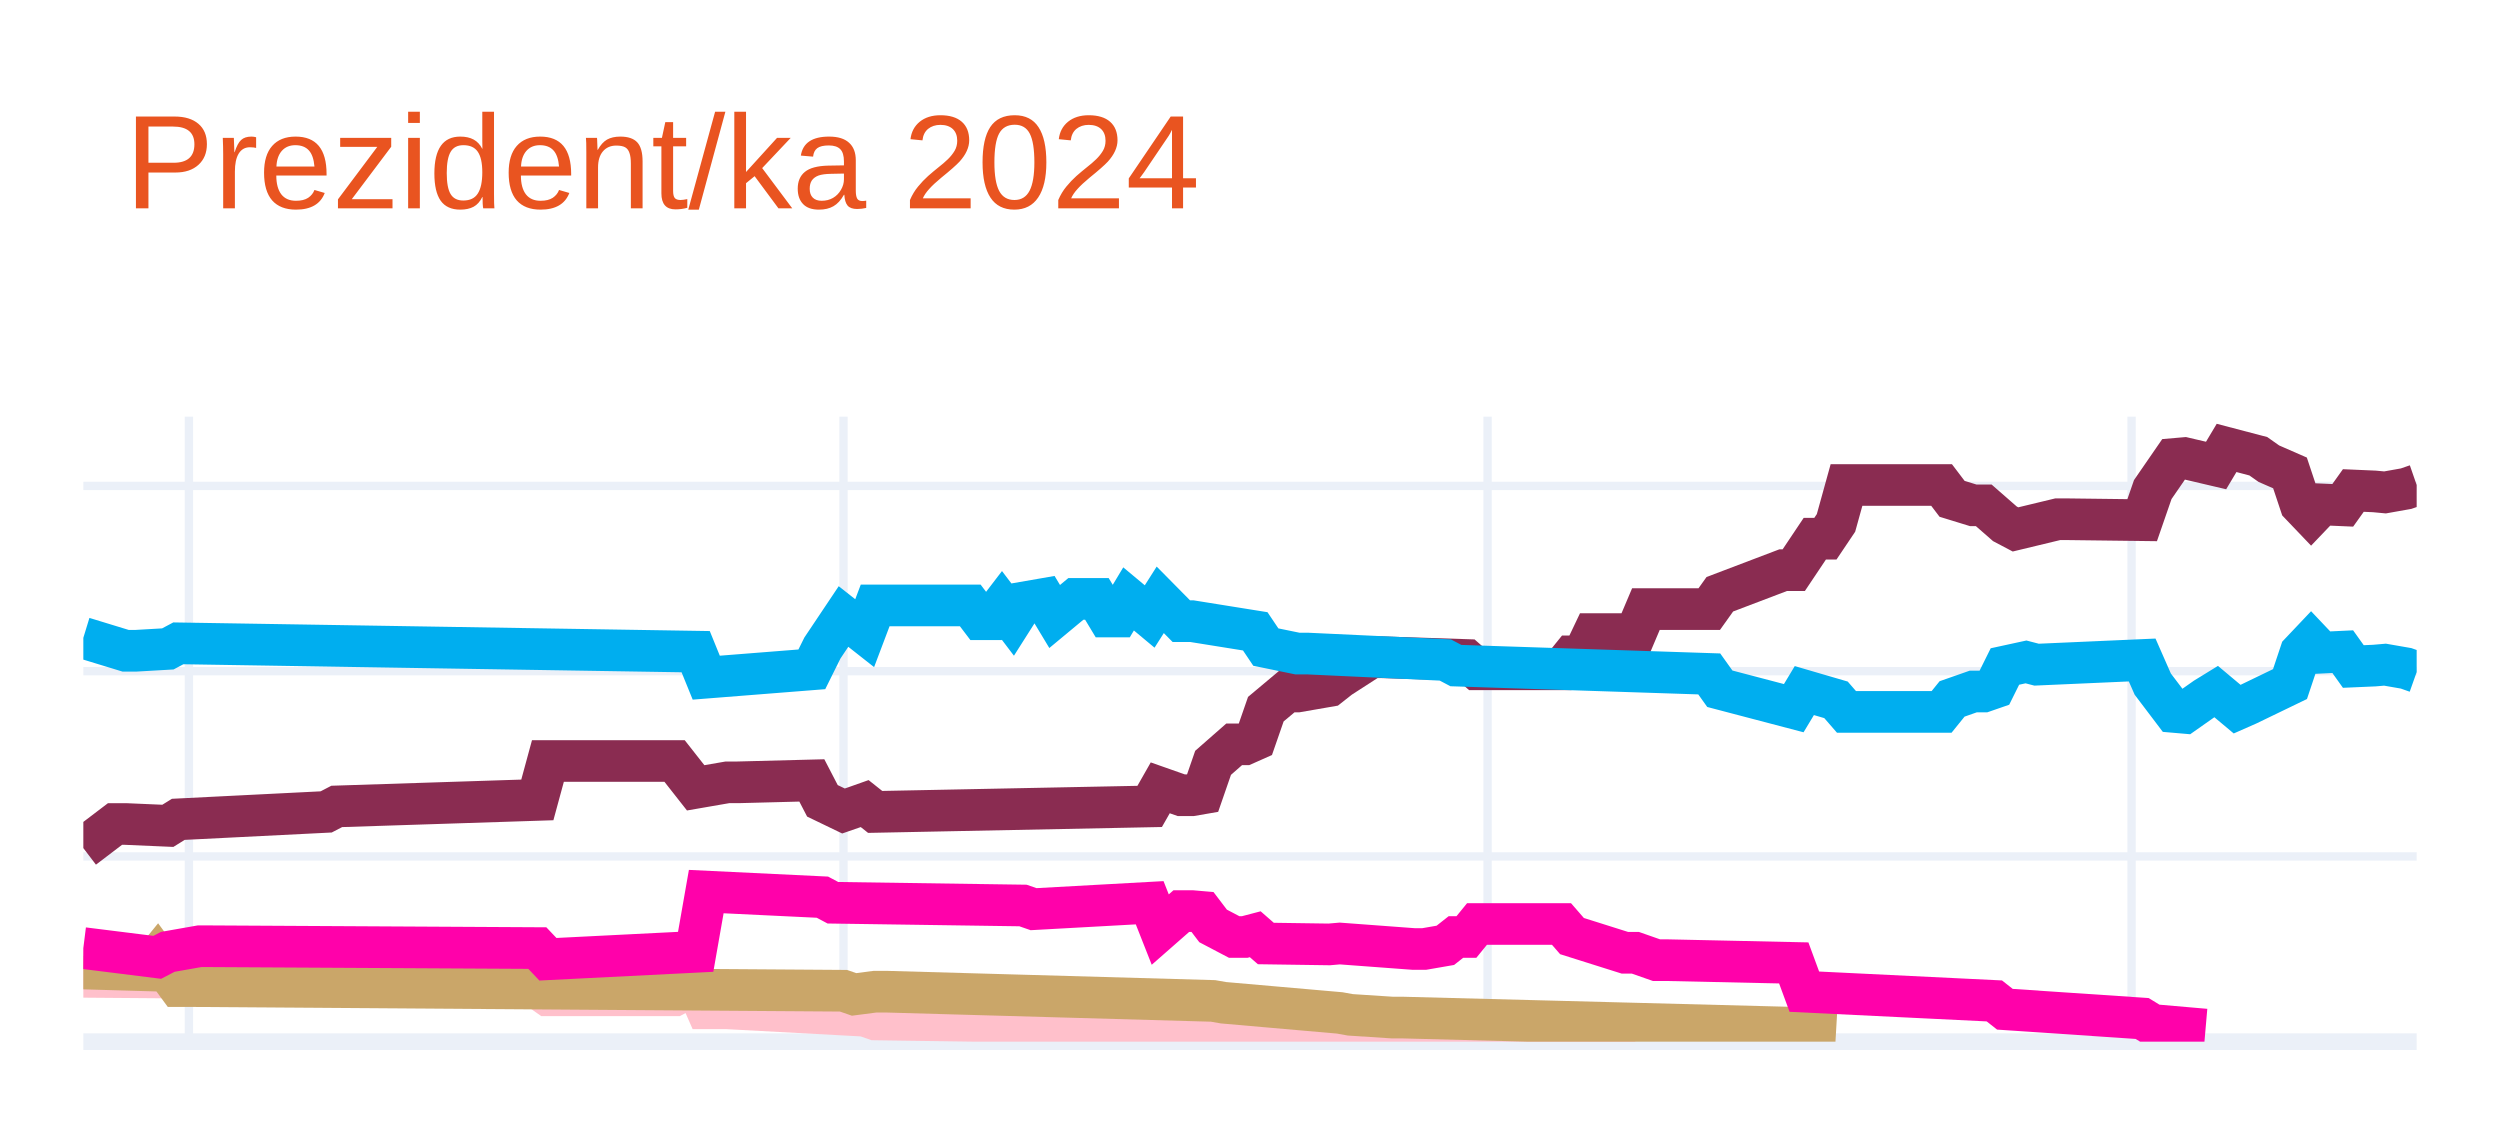
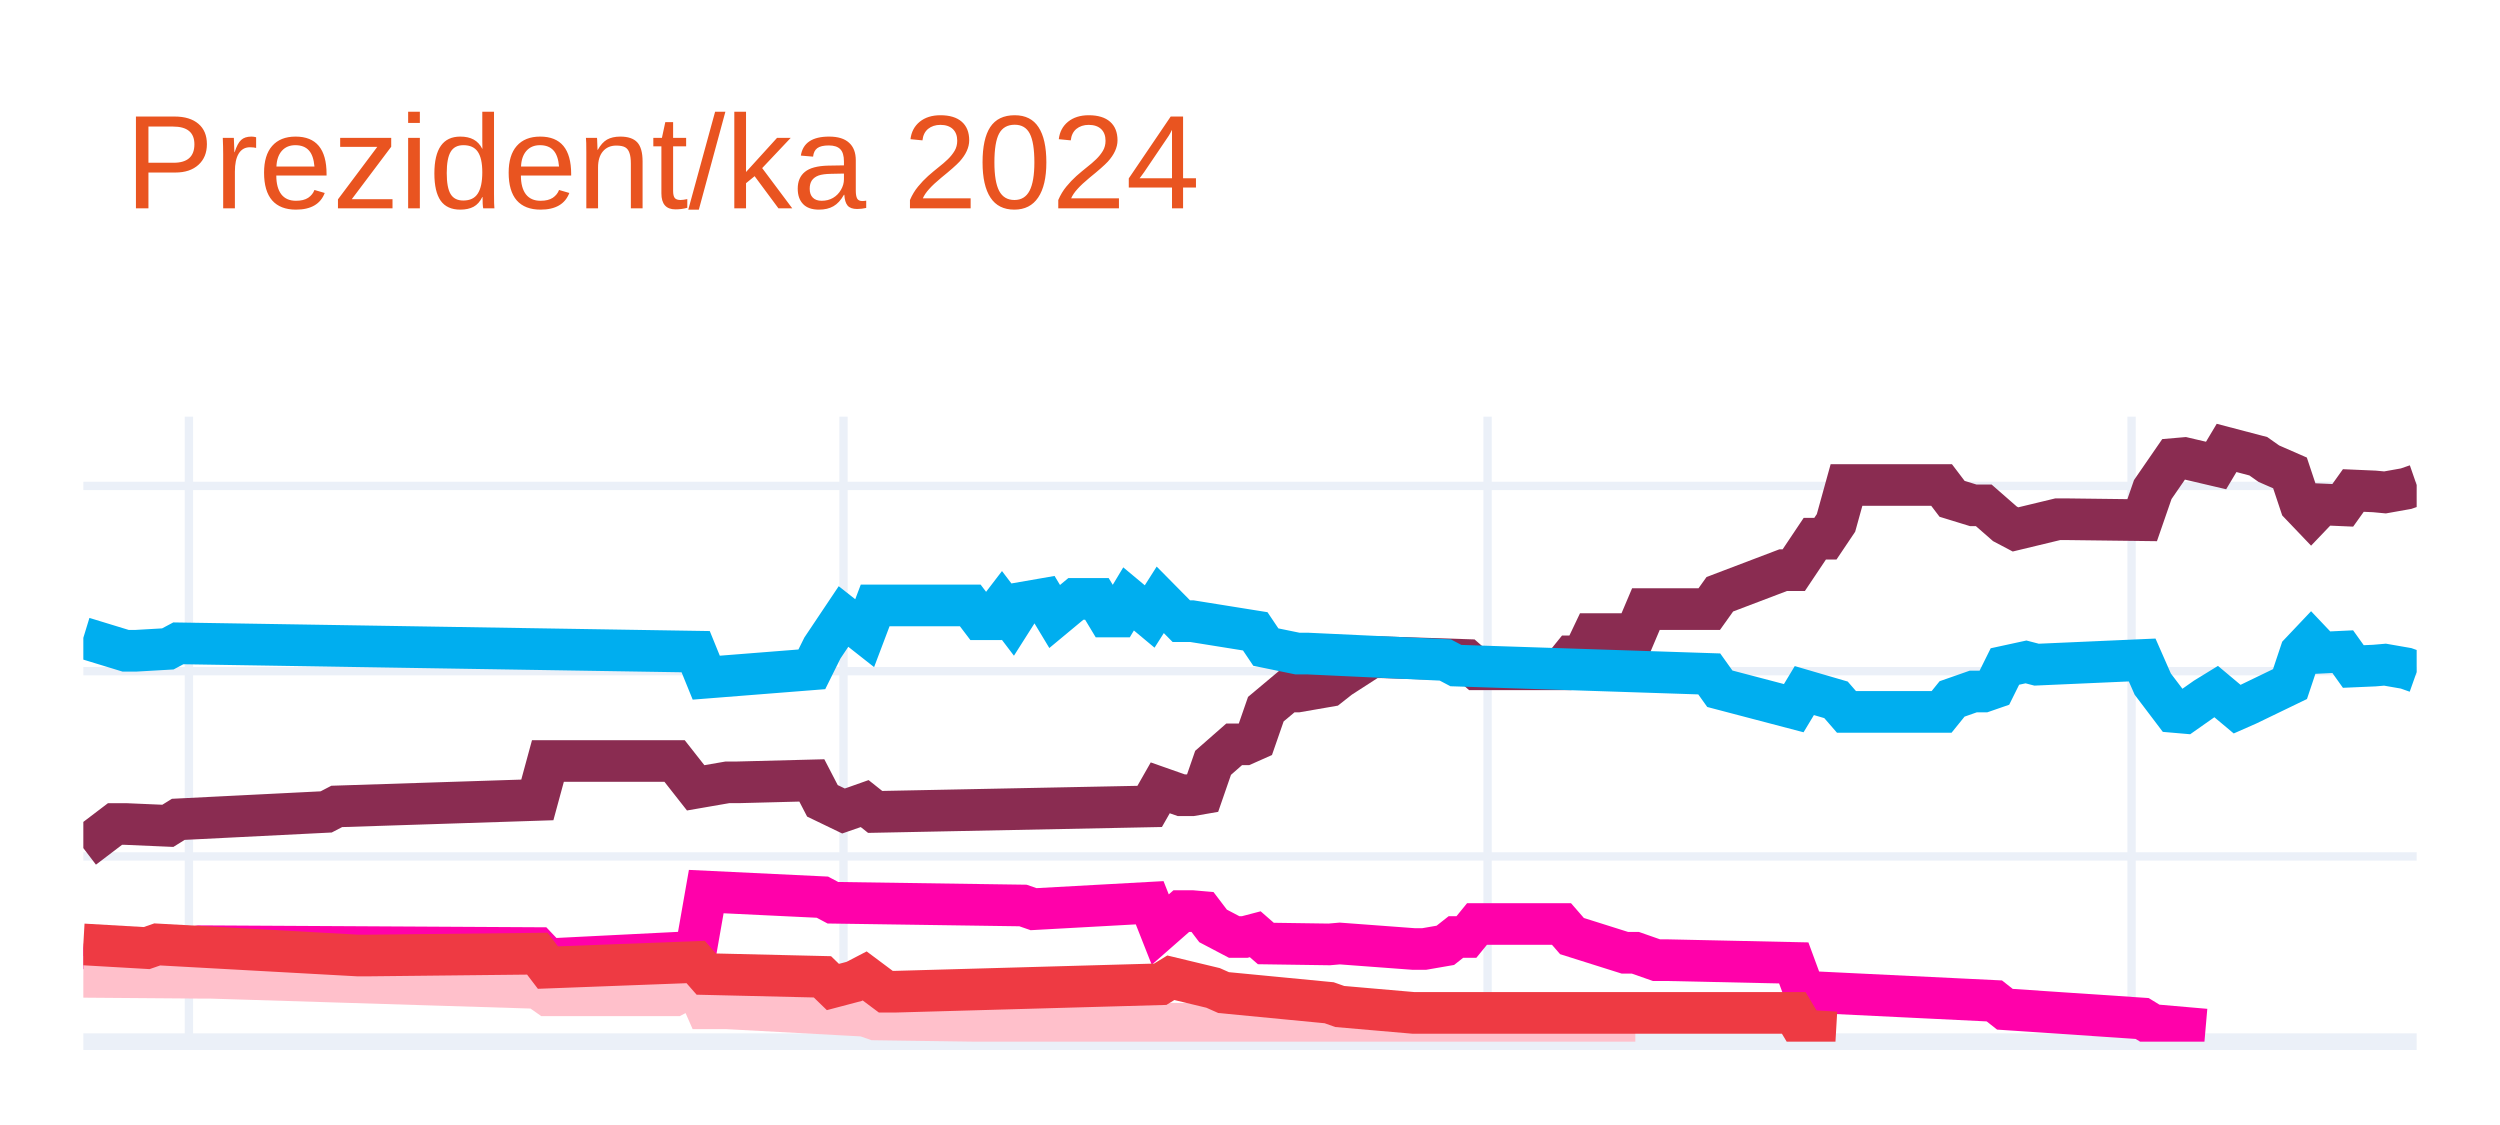
<svg xmlns="http://www.w3.org/2000/svg" class="main-svg" width="300" height="135" style="" viewBox="0 0 300 135">
  <rect x="0" y="0" width="300" height="135" style="fill: rgb(255, 255, 255); fill-opacity: 1;" />
-   <defs id="defs-c7da49">
+   <defs id="defs-4a1a1c">
    <g class="clips">
-       <clipPath id="clipc7da49xyplot" class="plotclip">
+       <clipPath id="clip4a1a1cxyplot" class="plotclip">
        <rect width="280" height="75" />
      </clipPath>
-       <clipPath class="axesclip" id="clipc7da49x">
+       <clipPath class="axesclip" id="clip4a1a1cx">
        <rect x="10" y="0" width="280" height="135" />
      </clipPath>
-       <clipPath class="axesclip" id="clipc7da49y">
+       <clipPath class="axesclip" id="clip4a1a1cy">
        <rect x="0" y="50" width="300" height="75" />
      </clipPath>
-       <clipPath class="axesclip" id="clipc7da49xy">
+       <clipPath class="axesclip" id="clip4a1a1cxy">
        <rect x="10" y="50" width="280" height="75" />
      </clipPath>
    </g>
    <g class="gradients" />
    <g class="patterns" />
  </defs>
  <g class="bglayer" />
  <g class="layer-below">
    <g class="imagelayer" />
    <g class="shapelayer" />
  </g>
  <g class="cartesianlayer">
    <g class="subplot xy">
      <g class="layer-subplot">
        <g class="shapelayer" />
        <g class="imagelayer" />
      </g>
      <g class="minor-gridlayer">
        <g class="x" />
        <g class="y" />
      </g>
      <g class="gridlayer">
        <g class="x">
          <path class="xgrid crisp" transform="translate(22.67,0)" d="M0,50v75" style="stroke: rgb(235, 240, 248); stroke-opacity: 1; stroke-width: 1px;" />
          <path class="xgrid crisp" transform="translate(101.22,0)" d="M0,50v75" style="stroke: rgb(235, 240, 248); stroke-opacity: 1; stroke-width: 1px;" />
          <path class="xgrid crisp" transform="translate(178.51,0)" d="M0,50v75" style="stroke: rgb(235, 240, 248); stroke-opacity: 1; stroke-width: 1px;" />
          <path class="xgrid crisp" transform="translate(255.79,0)" d="M0,50v75" style="stroke: rgb(235, 240, 248); stroke-opacity: 1; stroke-width: 1px;" />
        </g>
        <g class="y">
          <path class="ygrid crisp" transform="translate(0,102.77)" d="M10,0h280" style="stroke: rgb(235, 240, 248); stroke-opacity: 1; stroke-width: 1px;" />
          <path class="ygrid crisp" transform="translate(0,80.54)" d="M10,0h280" style="stroke: rgb(235, 240, 248); stroke-opacity: 1; stroke-width: 1px;" />
          <path class="ygrid crisp" transform="translate(0,58.31)" d="M10,0h280" style="stroke: rgb(235, 240, 248); stroke-opacity: 1; stroke-width: 1px;" />
        </g>
      </g>
      <g class="zerolinelayer">
        <path class="yzl zl crisp" transform="translate(0,125)" d="M10,0h280" style="stroke: rgb(235, 240, 248); stroke-opacity: 1; stroke-width: 2px;" />
      </g>
      <path class="xlines-below" />
      <path class="ylines-below" />
      <g class="overlines-below" />
      <g class="xaxislayer-below" />
      <g class="yaxislayer-below" />
      <g class="overaxes-below" />
-       <g class="plot" transform="translate(10,50)" clip-path="url(#clipc7da49xyplot)">
+       <g class="plot" transform="translate(10,50)" clip-path="url(#clip4a1a1cxyplot)">
        <g class="scatterlayer mlayer">
-           <g class="trace scatter trace7ed21b" style="stroke-miterlimit: 2; opacity: 1;">
+           <g class="trace scatter trace770bdf" style="stroke-miterlimit: 2; opacity: 1;">
            <g class="fills" />
            <g class="errorbars" />
            <g class="lines">
              <path class="js-line" d="M0,51.77L3.8,48.88L5.07,48.88L10.14,49.1L11.4,48.32L29.14,47.43L30.41,46.77L54.48,45.99L55.75,41.32L70.95,41.32L73.48,44.54L77.29,43.88L78.55,43.88L87.42,43.65L88.69,46.1L91.22,47.32L92.49,46.88L93.76,46.43L95.02,47.43L127.96,46.77L129.23,44.54L131.76,45.43L133.03,45.43L134.3,45.21L135.57,41.54L138.1,39.32L139.37,39.32L140.63,38.76L141.9,35.1L144.43,32.98L145.7,32.98L149.5,32.32L150.77,31.32L154.57,28.87L155.84,28.87L165.97,29.2L167.24,30.32L177.38,30.32L178.64,28.76L179.91,28.76L181.18,26.09L186.24,26.09L187.51,23.09L195.11,23.09L196.38,21.31L203.98,18.42L205.25,18.42L207.78,14.64L209.05,14.64L210.32,12.75L211.58,8.2L222.99,8.2L224.25,9.86L226.79,10.64L228.05,10.64L230.59,12.86L231.86,13.53L236.92,12.31L238.19,12.31L247.06,12.42L248.33,8.75L250.86,5.08L252.13,4.97L255.93,5.86L257.19,3.75L261,4.75L262.26,5.64L264.8,6.75L266.06,10.53L267.33,11.86L268.6,10.53L271.13,10.64L272.4,8.86L274.93,8.97L276.2,9.09L278.73,8.64L280,8.2" style="vector-effect: none; fill: none; stroke: rgb(138, 44, 81); stroke-opacity: 1; stroke-width: 5px; opacity: 1;" />
            </g>
            <g class="points" />
            <g class="text" />
          </g>
-           <g class="trace scatter traceff19a9" style="stroke-miterlimit: 2; opacity: 1;">
+           <g class="trace scatter trace79960e" style="stroke-miterlimit: 2; opacity: 1;">
            <g class="fills" />
            <g class="errorbars" />
            <g class="lines">
              <path class="js-line" d="M0,26.54L5.07,28.09L6.33,28.09L10.14,27.87L11.4,27.2L73.48,28.2L74.75,31.32L87.42,30.32L88.69,27.76L91.22,23.98L92.49,24.98L93.76,25.98L95.02,22.65L106.43,22.65L107.69,24.31L108.96,24.31L110.23,22.65L111.49,24.31L112.76,22.31L115.29,21.87L116.56,23.98L119.1,21.87L120.36,21.87L121.63,21.87L122.9,23.98L124.16,23.98L125.43,21.87L127.96,23.98L129.23,21.98L131.76,24.54L133.03,24.54L140.63,25.76L141.9,27.65L145.7,28.43L146.97,28.43L163.44,29.2L164.71,29.87L195.11,30.87L196.38,32.65L205.25,34.98L206.52,32.87L210.32,33.98L211.58,35.43L222.99,35.43L224.25,33.87L226.79,32.98L228.05,32.98L229.32,32.54L230.59,29.98L233.12,29.43L234.39,29.76L247.06,29.2L248.33,32.09L250.86,35.43L252.13,35.54L254.66,33.76L255.93,32.98L258.46,35.1L259.73,34.54L264.8,32.09L266.06,28.32L267.33,26.98L268.6,28.32L271.13,28.2L272.4,29.98L274.93,29.87L276.2,29.76L278.73,30.2L280,30.65" style="vector-effect: none; fill: none; stroke: rgb(0, 174, 239); stroke-opacity: 1; stroke-width: 5px; opacity: 1;" />
            </g>
            <g class="points" />
            <g class="text" />
          </g>
-           <g class="trace scatter trace556422" style="stroke-miterlimit: 2; opacity: 1;">
+           <g class="trace scatter traceac2df4" style="stroke-miterlimit: 2; opacity: 1;">
+             <g class="fills" />
+             <g class="errorbars" />
+             <g class="lines">
+               <path class="js-line" d="M0,63.77L8.87,64.88L10.14,64.22L13.94,63.55L15.2,63.55L54.48,63.77L55.75,65.11L73.48,64.22L74.75,56.99L88.69,57.66L89.95,58.33L112.76,58.66L114.03,59.1L127.96,58.33L129.23,61.55L131.76,59.33L133.03,59.33L134.3,59.44L135.57,61.11L138.1,62.44L139.37,62.44L140.63,62.11L141.9,63.22L149.5,63.33L150.77,63.22L159.64,63.88L160.9,63.88L163.44,63.44L164.71,62.44L165.97,62.44L167.24,60.88L177.38,60.88L178.64,62.33L184.98,64.33L186.24,64.33L188.78,65.22L190.05,65.22L205.25,65.55L206.52,69L229.32,70.11L230.59,71.11L247.06,72.22L248.33,73L254.66,73.55" style="vector-effect: none; fill: none; stroke: rgb(255, 1, 170); stroke-opacity: 1; stroke-width: 5px; opacity: 1;" />
+             </g>
+             <g class="points" />
+             <g class="text" />
+           </g>
+           <g class="trace scatter trace6993e3" style="stroke-miterlimit: 2; opacity: 1;">
            <g class="fills" />
            <g class="errorbars" />
            <g class="lines">
              <path class="js-line" d="M0,67.22L13.94,67.33L15.2,67.33L54.48,68.55L55.75,69.44L70.95,69.44L73.48,68.11L74.75,71L77.29,71L93.76,71.89L95.02,72.33L149.5,73.11L150.77,73.55L186.24,73.55" style="vector-effect: none; fill: none; stroke: rgb(255, 192, 203); stroke-opacity: 1; stroke-width: 5px; opacity: 1;" />
            </g>
            <g class="points" />
            <g class="text" />
          </g>
-           <g class="trace scatter trace1165ca" style="stroke-miterlimit: 2; opacity: 1;">
+           <g class="trace scatter trace8efef6" style="stroke-miterlimit: 2; opacity: 1;">
            <g class="fills" />
            <g class="errorbars" />
            <g class="lines">
-               <path class="js-line" d="M0,66.22L7.6,66.44L8.87,64.88L11.4,68.33L12.67,68.33L91.22,68.89L92.49,69.33L95.02,69L96.29,69L135.57,70.11L136.83,70.33L150.77,71.55L152.04,71.78L157.1,72.11L158.37,72.11L205.25,73.33L206.52,73.67L210.32,73.89" style="vector-effect: none; fill: none; stroke: rgb(202, 166, 105); stroke-opacity: 1; stroke-width: 5px; opacity: 1;" />
-             </g>
-             <g class="points" />
-             <g class="text" />
-           </g>
-           <g class="trace scatter trace52dbd4" style="stroke-miterlimit: 2; opacity: 1;">
-             <g class="fills" />
-             <g class="errorbars" />
-             <g class="lines">
-               <path class="js-line" d="M0,63.77L8.87,64.88L10.14,64.22L13.94,63.55L15.2,63.55L54.48,63.77L55.75,65.11L73.48,64.22L74.75,56.99L88.69,57.66L89.95,58.33L112.76,58.66L114.03,59.1L127.96,58.33L129.23,61.55L131.76,59.33L133.03,59.33L134.3,59.44L135.57,61.11L138.1,62.44L139.37,62.44L140.63,62.11L141.9,63.22L149.5,63.33L150.77,63.22L159.64,63.88L160.9,63.88L163.44,63.44L164.71,62.44L165.97,62.44L167.24,60.88L177.38,60.88L178.64,62.33L184.98,64.33L186.24,64.33L188.78,65.22L190.05,65.22L205.25,65.55L206.52,69L229.32,70.11L230.59,71.11L247.06,72.22L248.33,73L254.66,73.55" style="vector-effect: none; fill: none; stroke: rgb(255, 1, 170); stroke-opacity: 1; stroke-width: 5px; opacity: 1;" />
+               <path class="js-line" d="M0,63.33L7.6,63.77L8.87,63.33L32.94,64.66L34.21,64.66L54.48,64.44L55.75,66.11L73.48,65.44L74.75,66.89L88.69,67.22L89.95,68.44L92.49,67.77L93.76,67.11L96.29,69L97.56,69L129.23,68.11L130.5,67.33L135.57,68.55L136.83,69.11L149.5,70.33L150.77,70.78L159.64,71.55L160.9,71.55L205.25,71.55L206.52,73.67L210.32,73.89" style="vector-effect: none; fill: none; stroke: rgb(238, 58, 67); stroke-opacity: 1; stroke-width: 5px; opacity: 1;" />
            </g>
            <g class="points" />
            <g class="text" />
          </g>
        </g>
      </g>
      <g class="overplot" />
      <path class="xlines-above crisp" d="M0,0" style="fill: none;" />
      <path class="ylines-above crisp" d="M0,0" style="fill: none;" />
      <g class="overlines-above" />
      <g class="xaxislayer-above" />
      <g class="yaxislayer-above" />
      <g class="overaxes-above" />
    </g>
  </g>
  <g class="polarlayer" />
  <g class="smithlayer" />
  <g class="ternarylayer" />
  <g class="geolayer" />
  <g class="funnelarealayer" />
  <g class="pielayer" />
  <g class="iciclelayer" />
  <g class="treemaplayer" />
  <g class="sunburstlayer" />
  <g class="glimages" />
-   <defs id="topdefs-c7da49">
+   <defs id="topdefs-4a1a1c">
    <g class="clips" />
  </defs>
  <g class="layer-above">
    <g class="imagelayer" />
    <g class="shapelayer" />
  </g>
  <g class="infolayer">
    <g class="g-gtitle">
      <text class="gtitle" x="15" y="25" text-anchor="start" dy="0em" style="font-family: Ubuntu, verdana, arial, sans-serif; font-size: 16px; fill: rgb(233, 84, 32); opacity: 1; font-weight: normal; white-space: pre;">Prezident/ka 2024</text>
    </g>
    <g class="g-xtitle" />
    <g class="g-ytitle" />
  </g>
</svg>
